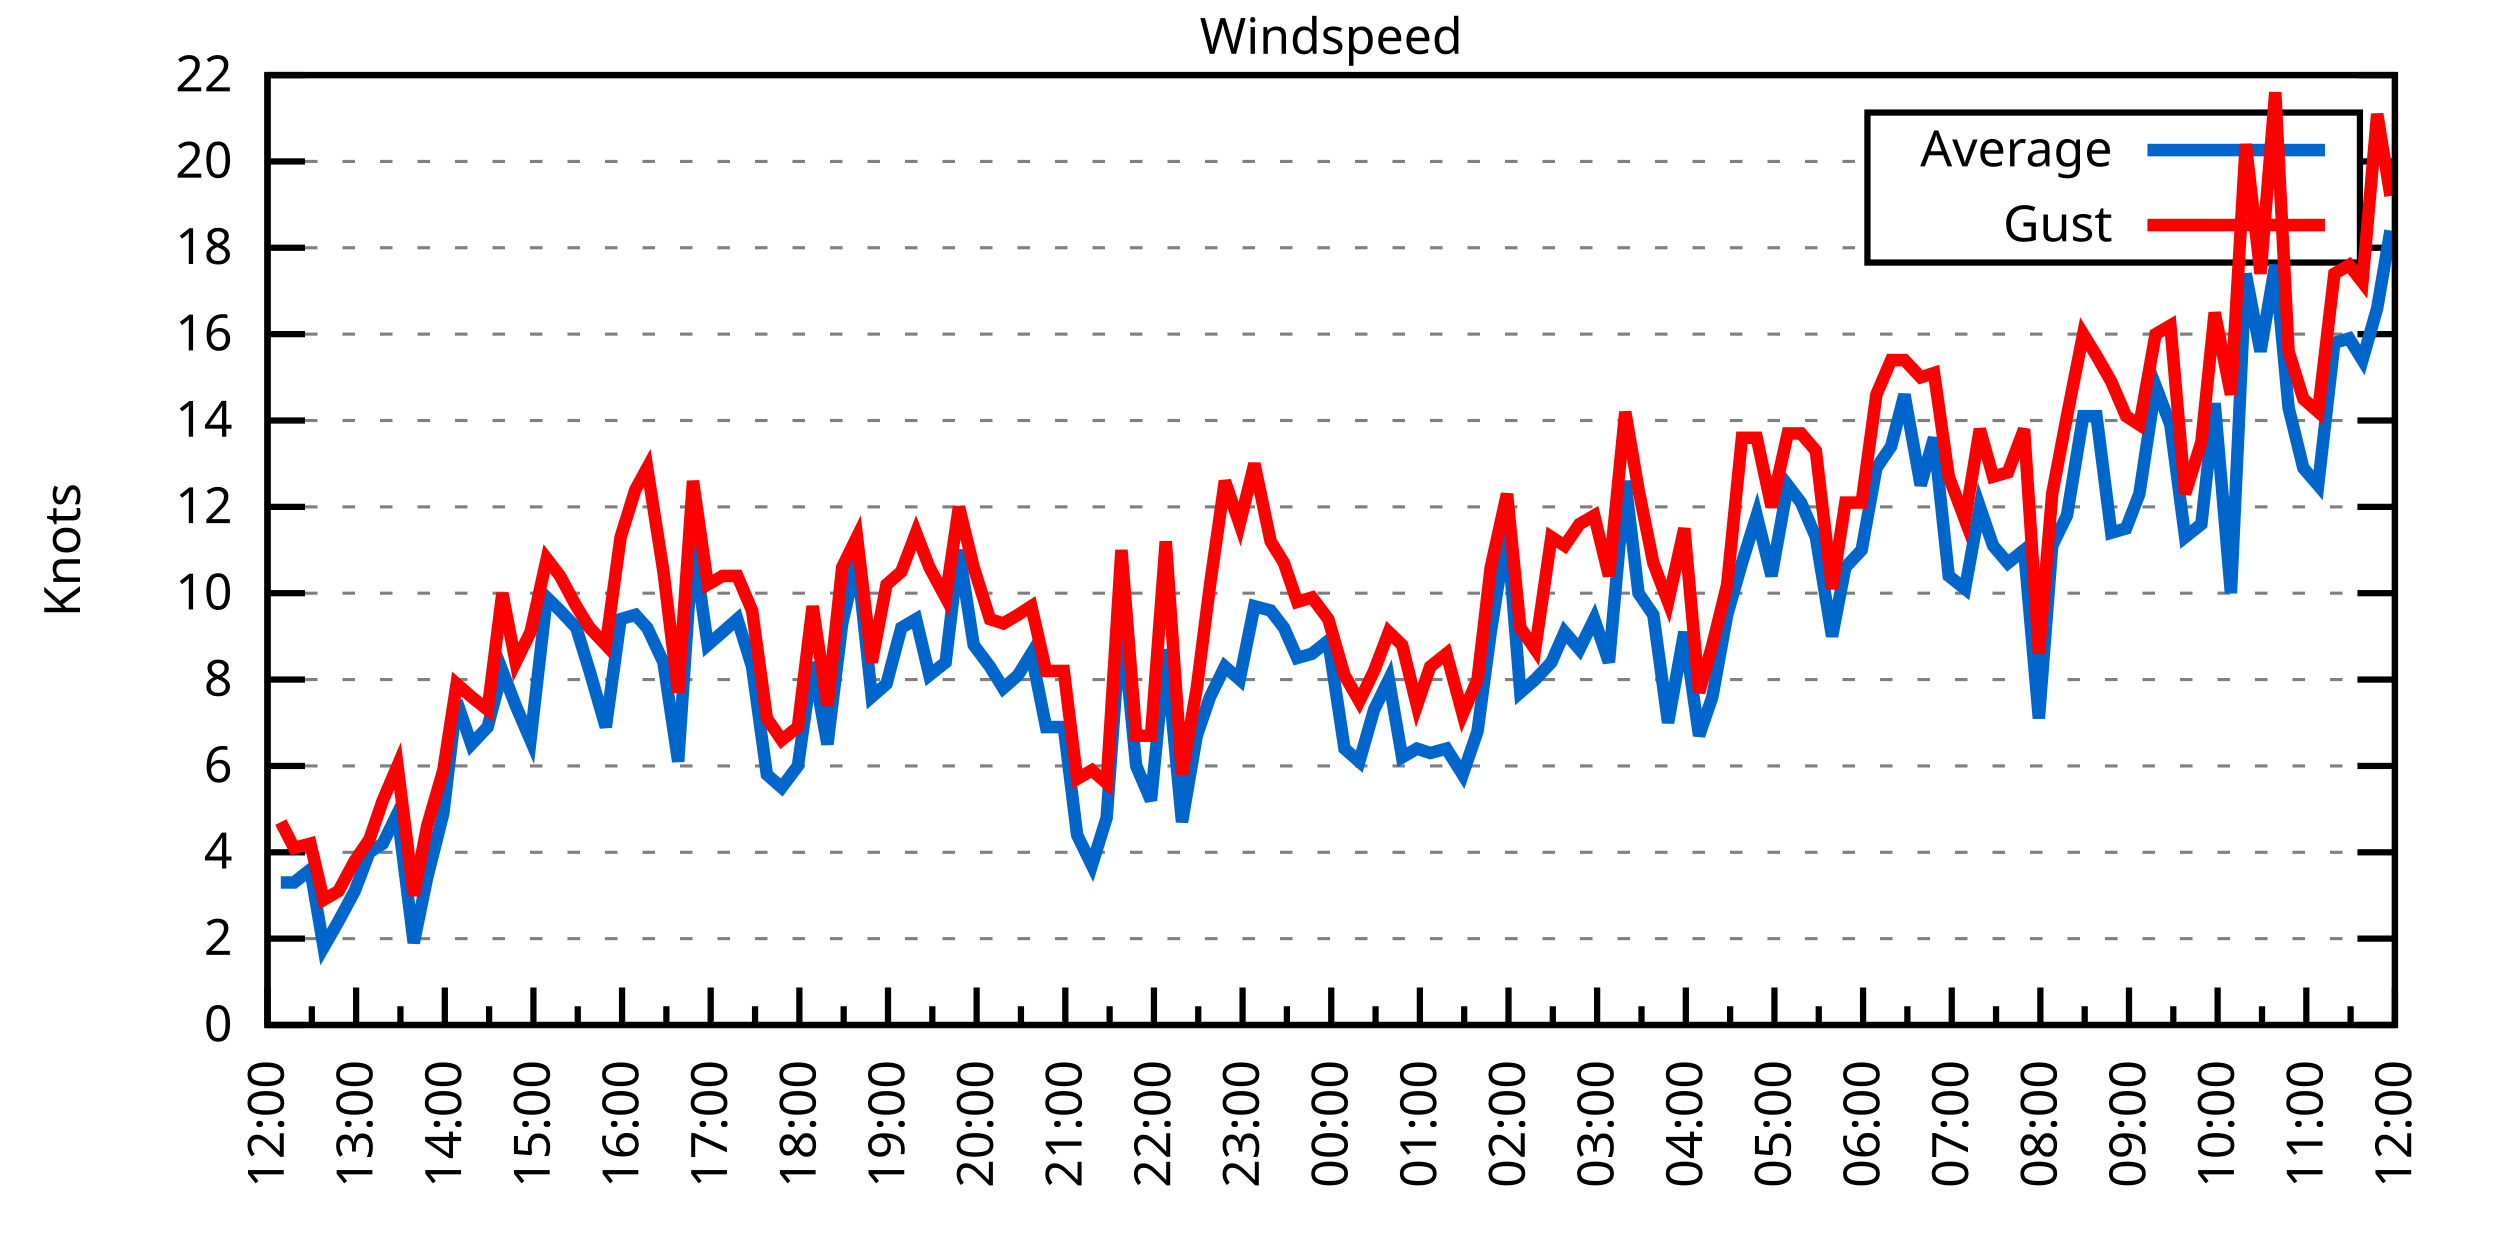
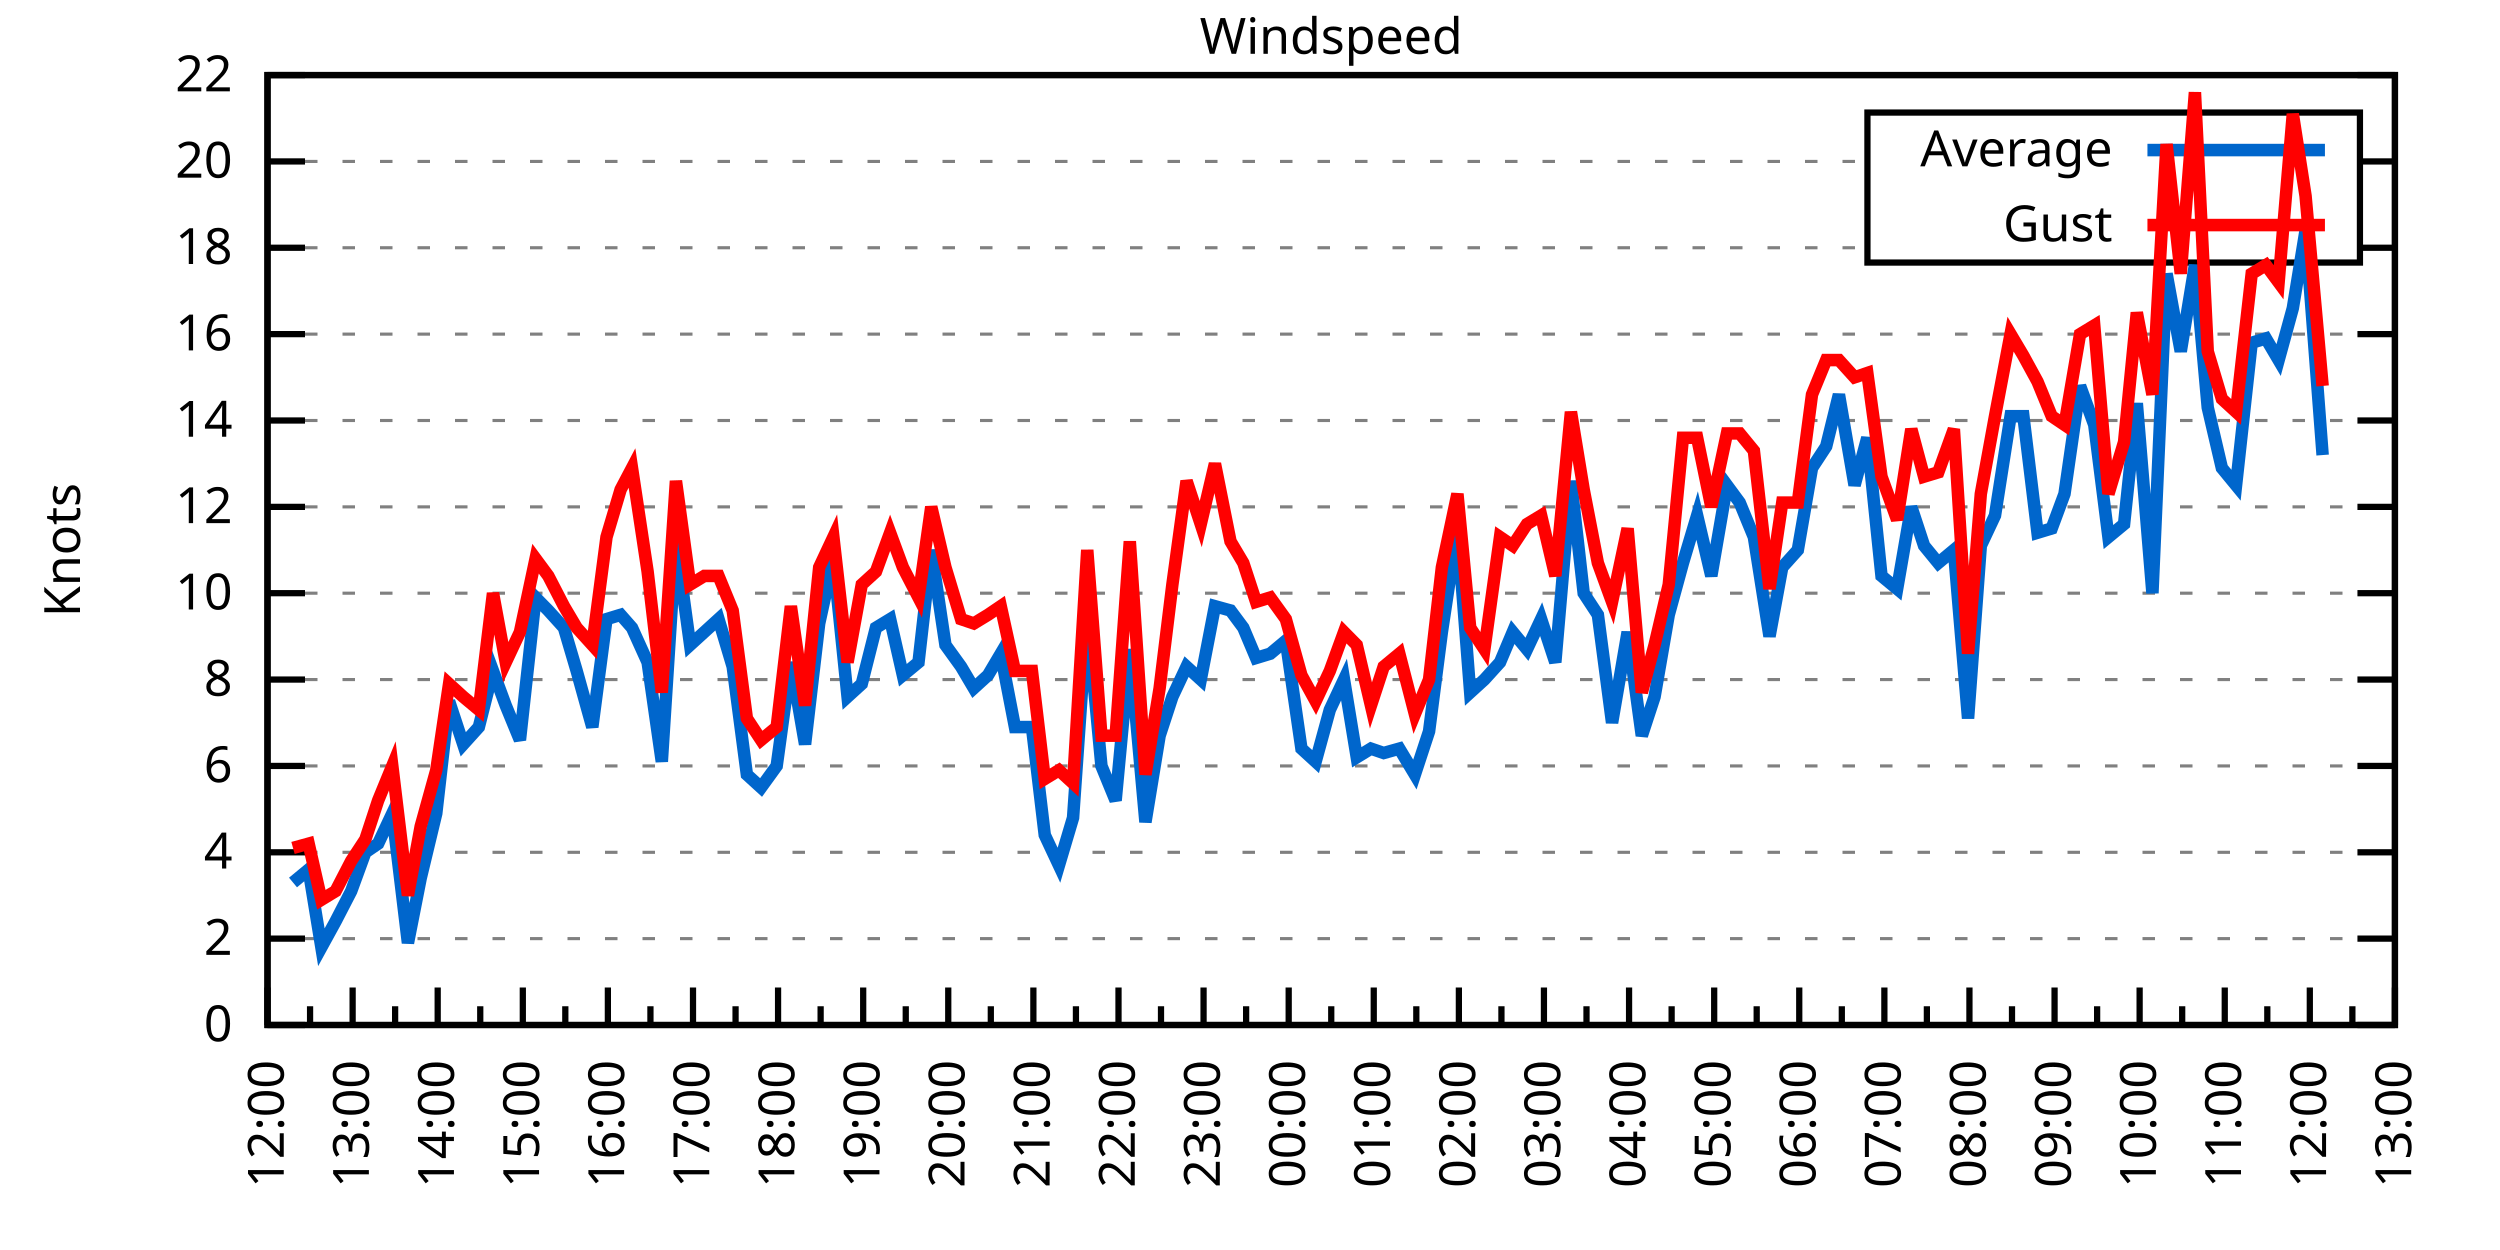
<svg xmlns="http://www.w3.org/2000/svg" xmlns:xlink="http://www.w3.org/1999/xlink" width="400" height="200" viewBox="0 0 400 200">
  <g id="gnuplot_canvas">
    <rect x="0" y="0" width="400" height="200" fill="none" />
    <defs>
      <circle id="gpDot" r="0.5" stroke-width="0.5" stroke="currentColor" />
      <path id="gpPt0" stroke-width="0.333" stroke="currentColor" d="M-1,0 h2 M0,-1 v2" />
      <path id="gpPt1" stroke-width="0.333" stroke="currentColor" d="M-1,-1 L1,1 M1,-1 L-1,1" />
      <path id="gpPt2" stroke-width="0.333" stroke="currentColor" d="M-1,0 L1,0 M0,-1 L0,1 M-1,-1 L1,1 M-1,1 L1,-1" />
      <rect id="gpPt3" stroke-width="0.333" stroke="currentColor" x="-1" y="-1" width="2" height="2" />
      <rect id="gpPt4" stroke-width="0.333" stroke="currentColor" fill="currentColor" x="-1" y="-1" width="2" height="2" />
      <circle id="gpPt5" stroke-width="0.333" stroke="currentColor" cx="0" cy="0" r="1" />
      <use xlink:href="#gpPt5" id="gpPt6" fill="currentColor" stroke="none" />
      <path id="gpPt7" stroke-width="0.333" stroke="currentColor" d="M0,-1.33 L-1.33,0.67 L1.33,0.67 z" />
      <use xlink:href="#gpPt7" id="gpPt8" fill="currentColor" stroke="none" />
      <use xlink:href="#gpPt7" id="gpPt9" stroke="currentColor" transform="rotate(180)" />
      <use xlink:href="#gpPt9" id="gpPt10" fill="currentColor" stroke="none" />
      <use xlink:href="#gpPt3" id="gpPt11" stroke="currentColor" transform="rotate(45)" />
      <use xlink:href="#gpPt11" id="gpPt12" fill="currentColor" stroke="none" />
      <path id="gpPt13" stroke-width="0.333" stroke="currentColor" d="M0,1.330 L1.265,0.411 L0.782,-1.067 L-0.782,-1.076 L-1.265,0.411 z" />
      <use xlink:href="#gpPt13" id="gpPt14" fill="currentColor" stroke="none" />
      <filter id="textbox" filterUnits="objectBoundingBox" x="0" y="0" height="1" width="1">
        <feFlood flood-color="white" flood-opacity="1" result="bgnd" />
        <feComposite in="SourceGraphic" in2="bgnd" operator="atop" />
      </filter>
      <filter id="greybox" filterUnits="objectBoundingBox" x="0" y="0" height="1" width="1">
        <feFlood flood-color="lightgrey" flood-opacity="1" result="grey" />
        <feComposite in="SourceGraphic" in2="grey" operator="atop" />
      </filter>
    </defs>
    <g fill="none" color="white" stroke="currentColor" stroke-width="1.00" stroke-linecap="butt" stroke-linejoin="miter">
</g>
    <g fill="none" color="black" stroke="currentColor" stroke-width="1.00" stroke-linecap="butt" stroke-linejoin="miter">
      <g stroke="none" shape-rendering="crispEdges">
        <polygon fill="rgb(255, 255, 255)" points="42.80,164.00 383.18,164.00 383.18,12.02 42.80,12.02 " />
      </g>
    </g>
    <g fill="none" color="black" stroke="currentColor" stroke-width="1.00" stroke-linecap="butt" stroke-linejoin="miter">
</g>
    <g fill="none" color="black" stroke="black" stroke-width="0.50" stroke-linecap="butt" stroke-linejoin="miter">
</g>
    <g fill="none" color="gray" stroke="currentColor" stroke-width="0.50" stroke-linecap="butt" stroke-linejoin="miter">
      <path stroke="gray" stroke-dasharray="2,4" class="gridline" d="M42.80,164.00 L383.19,164.00  " />
    </g>
    <g fill="none" color="gray" stroke="gray" stroke-width="1.00" stroke-linecap="butt" stroke-linejoin="miter">
</g>
    <g fill="none" color="black" stroke="currentColor" stroke-width="1.00" stroke-linecap="butt" stroke-linejoin="miter">
      <path stroke="black" d="M42.80,164.00 L48.80,164.00 M383.19,164.00 L377.19,164.00  " />
      <g transform="translate(37.20,166.60)" stroke="none" fill="black" font-family="Sans" font-size="8.00" text-anchor="end">
        <text>
          <tspan font-family="Sans"> 0</tspan>
        </text>
      </g>
    </g>
    <g fill="none" color="black" stroke="currentColor" stroke-width="1.00" stroke-linecap="butt" stroke-linejoin="miter">
</g>
    <g fill="none" color="black" stroke="black" stroke-width="0.50" stroke-linecap="butt" stroke-linejoin="miter">
</g>
    <g fill="none" color="gray" stroke="currentColor" stroke-width="0.50" stroke-linecap="butt" stroke-linejoin="miter">
      <path stroke="gray" stroke-dasharray="2,4" class="gridline" d="M42.80,150.18 L383.19,150.18  " />
    </g>
    <g fill="none" color="gray" stroke="gray" stroke-width="1.00" stroke-linecap="butt" stroke-linejoin="miter">
</g>
    <g fill="none" color="black" stroke="currentColor" stroke-width="1.00" stroke-linecap="butt" stroke-linejoin="miter">
      <path stroke="black" d="M42.80,150.18 L48.80,150.18 M383.19,150.18 L377.19,150.18  " />
      <g transform="translate(37.20,152.78)" stroke="none" fill="black" font-family="Sans" font-size="8.00" text-anchor="end">
        <text>
          <tspan font-family="Sans"> 2</tspan>
        </text>
      </g>
    </g>
    <g fill="none" color="black" stroke="currentColor" stroke-width="1.00" stroke-linecap="butt" stroke-linejoin="miter">
</g>
    <g fill="none" color="black" stroke="black" stroke-width="0.50" stroke-linecap="butt" stroke-linejoin="miter">
</g>
    <g fill="none" color="gray" stroke="currentColor" stroke-width="0.50" stroke-linecap="butt" stroke-linejoin="miter">
      <path stroke="gray" stroke-dasharray="2,4" class="gridline" d="M42.80,136.37 L383.19,136.37  " />
    </g>
    <g fill="none" color="gray" stroke="gray" stroke-width="1.00" stroke-linecap="butt" stroke-linejoin="miter">
</g>
    <g fill="none" color="black" stroke="currentColor" stroke-width="1.00" stroke-linecap="butt" stroke-linejoin="miter">
      <path stroke="black" d="M42.80,136.37 L48.80,136.37 M383.19,136.37 L377.19,136.37  " />
      <g transform="translate(37.20,138.97)" stroke="none" fill="black" font-family="Sans" font-size="8.00" text-anchor="end">
        <text>
          <tspan font-family="Sans"> 4</tspan>
        </text>
      </g>
    </g>
    <g fill="none" color="black" stroke="currentColor" stroke-width="1.00" stroke-linecap="butt" stroke-linejoin="miter">
</g>
    <g fill="none" color="black" stroke="black" stroke-width="0.50" stroke-linecap="butt" stroke-linejoin="miter">
</g>
    <g fill="none" color="gray" stroke="currentColor" stroke-width="0.50" stroke-linecap="butt" stroke-linejoin="miter">
      <path stroke="gray" stroke-dasharray="2,4" class="gridline" d="M42.80,122.55 L383.19,122.55  " />
    </g>
    <g fill="none" color="gray" stroke="gray" stroke-width="1.00" stroke-linecap="butt" stroke-linejoin="miter">
</g>
    <g fill="none" color="black" stroke="currentColor" stroke-width="1.00" stroke-linecap="butt" stroke-linejoin="miter">
      <path stroke="black" d="M42.80,122.55 L48.80,122.55 M383.19,122.55 L377.19,122.55  " />
      <g transform="translate(37.20,125.15)" stroke="none" fill="black" font-family="Sans" font-size="8.00" text-anchor="end">
        <text>
          <tspan font-family="Sans"> 6</tspan>
        </text>
      </g>
    </g>
    <g fill="none" color="black" stroke="currentColor" stroke-width="1.00" stroke-linecap="butt" stroke-linejoin="miter">
</g>
    <g fill="none" color="black" stroke="black" stroke-width="0.50" stroke-linecap="butt" stroke-linejoin="miter">
</g>
    <g fill="none" color="gray" stroke="currentColor" stroke-width="0.50" stroke-linecap="butt" stroke-linejoin="miter">
      <path stroke="gray" stroke-dasharray="2,4" class="gridline" d="M42.80,108.73 L383.19,108.73  " />
    </g>
    <g fill="none" color="gray" stroke="gray" stroke-width="1.00" stroke-linecap="butt" stroke-linejoin="miter">
</g>
    <g fill="none" color="black" stroke="currentColor" stroke-width="1.00" stroke-linecap="butt" stroke-linejoin="miter">
      <path stroke="black" d="M42.80,108.73 L48.80,108.73 M383.19,108.73 L377.19,108.73  " />
      <g transform="translate(37.20,111.33)" stroke="none" fill="black" font-family="Sans" font-size="8.00" text-anchor="end">
        <text>
          <tspan font-family="Sans"> 8</tspan>
        </text>
      </g>
    </g>
    <g fill="none" color="black" stroke="currentColor" stroke-width="1.00" stroke-linecap="butt" stroke-linejoin="miter">
</g>
    <g fill="none" color="black" stroke="black" stroke-width="0.50" stroke-linecap="butt" stroke-linejoin="miter">
</g>
    <g fill="none" color="gray" stroke="currentColor" stroke-width="0.50" stroke-linecap="butt" stroke-linejoin="miter">
      <path stroke="gray" stroke-dasharray="2,4" class="gridline" d="M42.80,94.91 L383.19,94.91  " />
    </g>
    <g fill="none" color="gray" stroke="gray" stroke-width="1.00" stroke-linecap="butt" stroke-linejoin="miter">
</g>
    <g fill="none" color="black" stroke="currentColor" stroke-width="1.00" stroke-linecap="butt" stroke-linejoin="miter">
      <path stroke="black" d="M42.80,94.91 L48.80,94.91 M383.19,94.91 L377.19,94.91  " />
      <g transform="translate(37.20,97.51)" stroke="none" fill="black" font-family="Sans" font-size="8.00" text-anchor="end">
        <text>
          <tspan font-family="Sans"> 10</tspan>
        </text>
      </g>
    </g>
    <g fill="none" color="black" stroke="currentColor" stroke-width="1.00" stroke-linecap="butt" stroke-linejoin="miter">
</g>
    <g fill="none" color="black" stroke="black" stroke-width="0.50" stroke-linecap="butt" stroke-linejoin="miter">
</g>
    <g fill="none" color="gray" stroke="currentColor" stroke-width="0.50" stroke-linecap="butt" stroke-linejoin="miter">
      <path stroke="gray" stroke-dasharray="2,4" class="gridline" d="M42.80,81.10 L383.19,81.10  " />
    </g>
    <g fill="none" color="gray" stroke="gray" stroke-width="1.00" stroke-linecap="butt" stroke-linejoin="miter">
</g>
    <g fill="none" color="black" stroke="currentColor" stroke-width="1.00" stroke-linecap="butt" stroke-linejoin="miter">
      <path stroke="black" d="M42.80,81.10 L48.80,81.10 M383.19,81.10 L377.19,81.10  " />
      <g transform="translate(37.20,83.70)" stroke="none" fill="black" font-family="Sans" font-size="8.00" text-anchor="end">
        <text>
          <tspan font-family="Sans"> 12</tspan>
        </text>
      </g>
    </g>
    <g fill="none" color="black" stroke="currentColor" stroke-width="1.00" stroke-linecap="butt" stroke-linejoin="miter">
</g>
    <g fill="none" color="black" stroke="black" stroke-width="0.50" stroke-linecap="butt" stroke-linejoin="miter">
</g>
    <g fill="none" color="gray" stroke="currentColor" stroke-width="0.50" stroke-linecap="butt" stroke-linejoin="miter">
      <path stroke="gray" stroke-dasharray="2,4" class="gridline" d="M42.80,67.28 L383.19,67.28  " />
    </g>
    <g fill="none" color="gray" stroke="gray" stroke-width="1.00" stroke-linecap="butt" stroke-linejoin="miter">
</g>
    <g fill="none" color="black" stroke="currentColor" stroke-width="1.00" stroke-linecap="butt" stroke-linejoin="miter">
      <path stroke="black" d="M42.80,67.28 L48.80,67.28 M383.19,67.28 L377.19,67.28  " />
      <g transform="translate(37.20,69.88)" stroke="none" fill="black" font-family="Sans" font-size="8.00" text-anchor="end">
        <text>
          <tspan font-family="Sans"> 14</tspan>
        </text>
      </g>
    </g>
    <g fill="none" color="black" stroke="currentColor" stroke-width="1.00" stroke-linecap="butt" stroke-linejoin="miter">
</g>
    <g fill="none" color="black" stroke="black" stroke-width="0.50" stroke-linecap="butt" stroke-linejoin="miter">
</g>
    <g fill="none" color="gray" stroke="currentColor" stroke-width="0.50" stroke-linecap="butt" stroke-linejoin="miter">
      <path stroke="gray" stroke-dasharray="2,4" class="gridline" d="M42.80,53.46 L383.19,53.46  " />
    </g>
    <g fill="none" color="gray" stroke="gray" stroke-width="1.00" stroke-linecap="butt" stroke-linejoin="miter">
</g>
    <g fill="none" color="black" stroke="currentColor" stroke-width="1.00" stroke-linecap="butt" stroke-linejoin="miter">
      <path stroke="black" d="M42.80,53.46 L48.80,53.46 M383.19,53.46 L377.19,53.46  " />
      <g transform="translate(37.20,56.06)" stroke="none" fill="black" font-family="Sans" font-size="8.00" text-anchor="end">
        <text>
          <tspan font-family="Sans"> 16</tspan>
        </text>
      </g>
    </g>
    <g fill="none" color="black" stroke="currentColor" stroke-width="1.00" stroke-linecap="butt" stroke-linejoin="miter">
</g>
    <g fill="none" color="black" stroke="black" stroke-width="0.50" stroke-linecap="butt" stroke-linejoin="miter">
</g>
    <g fill="none" color="gray" stroke="currentColor" stroke-width="0.50" stroke-linecap="butt" stroke-linejoin="miter">
      <path stroke="gray" stroke-dasharray="2,4" class="gridline" d="M42.80,39.64 L298.79,39.64 M377.59,39.64 L383.19,39.64  " />
    </g>
    <g fill="none" color="gray" stroke="gray" stroke-width="1.00" stroke-linecap="butt" stroke-linejoin="miter">
</g>
    <g fill="none" color="black" stroke="currentColor" stroke-width="1.00" stroke-linecap="butt" stroke-linejoin="miter">
      <path stroke="black" d="M42.80,39.64 L48.80,39.64 M383.19,39.64 L377.19,39.64  " />
      <g transform="translate(37.20,42.24)" stroke="none" fill="black" font-family="Sans" font-size="8.00" text-anchor="end">
        <text>
          <tspan font-family="Sans"> 18</tspan>
        </text>
      </g>
    </g>
    <g fill="none" color="black" stroke="currentColor" stroke-width="1.00" stroke-linecap="butt" stroke-linejoin="miter">
</g>
    <g fill="none" color="black" stroke="black" stroke-width="0.50" stroke-linecap="butt" stroke-linejoin="miter">
</g>
    <g fill="none" color="gray" stroke="currentColor" stroke-width="0.50" stroke-linecap="butt" stroke-linejoin="miter">
      <path stroke="gray" stroke-dasharray="2,4" class="gridline" d="M42.80,25.83 L298.79,25.83 M377.59,25.83 L383.19,25.83  " />
    </g>
    <g fill="none" color="gray" stroke="gray" stroke-width="1.00" stroke-linecap="butt" stroke-linejoin="miter">
</g>
    <g fill="none" color="black" stroke="currentColor" stroke-width="1.00" stroke-linecap="butt" stroke-linejoin="miter">
      <path stroke="black" d="M42.80,25.83 L48.80,25.83 M383.19,25.83 L377.19,25.83  " />
      <g transform="translate(37.20,28.43)" stroke="none" fill="black" font-family="Sans" font-size="8.00" text-anchor="end">
        <text>
          <tspan font-family="Sans"> 20</tspan>
        </text>
      </g>
    </g>
    <g fill="none" color="black" stroke="currentColor" stroke-width="1.00" stroke-linecap="butt" stroke-linejoin="miter">
</g>
    <g fill="none" color="black" stroke="black" stroke-width="0.50" stroke-linecap="butt" stroke-linejoin="miter">
</g>
    <g fill="none" color="gray" stroke="currentColor" stroke-width="0.50" stroke-linecap="butt" stroke-linejoin="miter">
      <path stroke="gray" stroke-dasharray="2,4" class="gridline" d="M42.80,12.01 L383.19,12.01  " />
    </g>
    <g fill="none" color="gray" stroke="gray" stroke-width="1.00" stroke-linecap="butt" stroke-linejoin="miter">
</g>
    <g fill="none" color="black" stroke="currentColor" stroke-width="1.00" stroke-linecap="butt" stroke-linejoin="miter">
      <path stroke="black" d="M42.80,12.01 L48.80,12.01 M383.19,12.01 L377.19,12.01  " />
      <g transform="translate(37.20,14.61)" stroke="none" fill="black" font-family="Sans" font-size="8.00" text-anchor="end">
        <text>
          <tspan font-family="Sans"> 22</tspan>
        </text>
      </g>
    </g>
    <g fill="none" color="black" stroke="currentColor" stroke-width="1.00" stroke-linecap="butt" stroke-linejoin="miter">
      <path stroke="black" d="M42.80,164.00 L42.80,158.00  " />
      <g transform="translate(45.40,169.60) rotate(270)" stroke="none" fill="black" font-family="Sans" font-size="8.00" text-anchor="end">
        <text>
          <tspan font-family="Sans">12:00</tspan>
        </text>
      </g>
    </g>
    <g fill="none" color="black" stroke="currentColor" stroke-width="1.00" stroke-linecap="butt" stroke-linejoin="miter">
-       <path stroke="black" d="M49.89,164.00 L49.89,161.00 M56.98,164.00 L56.98,158.00  " />
-       <g transform="translate(59.58,169.60) rotate(270)" stroke="none" fill="black" font-family="Sans" font-size="8.00" text-anchor="end">
+       <path stroke="black" d="M49.61,164.00 L49.61,161.00 M56.42,164.00 L56.42,158.00  " />
+       <g transform="translate(59.02,169.60) rotate(270)" stroke="none" fill="black" font-family="Sans" font-size="8.00" text-anchor="end">
        <text>
          <tspan font-family="Sans">13:00</tspan>
        </text>
      </g>
    </g>
    <g fill="none" color="black" stroke="currentColor" stroke-width="1.00" stroke-linecap="butt" stroke-linejoin="miter">
-       <path stroke="black" d="M64.07,164.00 L64.07,161.00 M71.17,164.00 L71.17,158.00  " />
-       <g transform="translate(73.77,169.60) rotate(270)" stroke="none" fill="black" font-family="Sans" font-size="8.00" text-anchor="end">
+       <path stroke="black" d="M63.22,164.00 L63.22,161.00 M70.03,164.00 L70.03,158.00  " />
+       <g transform="translate(72.63,169.60) rotate(270)" stroke="none" fill="black" font-family="Sans" font-size="8.00" text-anchor="end">
        <text>
          <tspan font-family="Sans">14:00</tspan>
        </text>
      </g>
    </g>
    <g fill="none" color="black" stroke="currentColor" stroke-width="1.00" stroke-linecap="butt" stroke-linejoin="miter">
-       <path stroke="black" d="M78.26,164.00 L78.26,161.00 M85.35,164.00 L85.35,158.00  " />
-       <g transform="translate(87.95,169.60) rotate(270)" stroke="none" fill="black" font-family="Sans" font-size="8.00" text-anchor="end">
+       <path stroke="black" d="M76.84,164.00 L76.84,161.00 M83.65,164.00 L83.65,158.00  " />
+       <g transform="translate(86.25,169.60) rotate(270)" stroke="none" fill="black" font-family="Sans" font-size="8.00" text-anchor="end">
        <text>
          <tspan font-family="Sans">15:00</tspan>
        </text>
      </g>
    </g>
    <g fill="none" color="black" stroke="currentColor" stroke-width="1.00" stroke-linecap="butt" stroke-linejoin="miter">
-       <path stroke="black" d="M92.44,164.00 L92.44,161.00 M99.53,164.00 L99.53,158.00  " />
-       <g transform="translate(102.13,169.60) rotate(270)" stroke="none" fill="black" font-family="Sans" font-size="8.00" text-anchor="end">
+       <path stroke="black" d="M90.45,164.00 L90.45,161.00 M97.26,164.00 L97.26,158.00  " />
+       <g transform="translate(99.86,169.60) rotate(270)" stroke="none" fill="black" font-family="Sans" font-size="8.00" text-anchor="end">
        <text>
          <tspan font-family="Sans">16:00</tspan>
        </text>
      </g>
    </g>
    <g fill="none" color="black" stroke="currentColor" stroke-width="1.00" stroke-linecap="butt" stroke-linejoin="miter">
-       <path stroke="black" d="M106.62,164.00 L106.62,161.00 M113.71,164.00 L113.71,158.00  " />
-       <g transform="translate(116.31,169.60) rotate(270)" stroke="none" fill="black" font-family="Sans" font-size="8.00" text-anchor="end">
+       <path stroke="black" d="M104.07,164.00 L104.07,161.00 M110.88,164.00 L110.88,158.00  " />
+       <g transform="translate(113.48,169.60) rotate(270)" stroke="none" fill="black" font-family="Sans" font-size="8.00" text-anchor="end">
        <text>
          <tspan font-family="Sans">17:00</tspan>
        </text>
      </g>
    </g>
    <g fill="none" color="black" stroke="currentColor" stroke-width="1.00" stroke-linecap="butt" stroke-linejoin="miter">
-       <path stroke="black" d="M120.81,164.00 L120.81,161.00 M127.90,164.00 L127.90,158.00  " />
-       <g transform="translate(130.50,169.60) rotate(270)" stroke="none" fill="black" font-family="Sans" font-size="8.00" text-anchor="end">
+       <path stroke="black" d="M117.69,164.00 L117.69,161.00 M124.49,164.00 L124.49,158.00  " />
+       <g transform="translate(127.09,169.60) rotate(270)" stroke="none" fill="black" font-family="Sans" font-size="8.00" text-anchor="end">
        <text>
          <tspan font-family="Sans">18:00</tspan>
        </text>
      </g>
    </g>
    <g fill="none" color="black" stroke="currentColor" stroke-width="1.00" stroke-linecap="butt" stroke-linejoin="miter">
-       <path stroke="black" d="M134.99,164.00 L134.99,161.00 M142.08,164.00 L142.08,158.00  " />
-       <g transform="translate(144.68,169.60) rotate(270)" stroke="none" fill="black" font-family="Sans" font-size="8.00" text-anchor="end">
+       <path stroke="black" d="M131.30,164.00 L131.30,161.00 M138.11,164.00 L138.11,158.00  " />
+       <g transform="translate(140.71,169.60) rotate(270)" stroke="none" fill="black" font-family="Sans" font-size="8.00" text-anchor="end">
        <text>
          <tspan font-family="Sans">19:00</tspan>
        </text>
      </g>
    </g>
    <g fill="none" color="black" stroke="currentColor" stroke-width="1.00" stroke-linecap="butt" stroke-linejoin="miter">
-       <path stroke="black" d="M149.17,164.00 L149.17,161.00 M156.26,164.00 L156.26,158.00  " />
-       <g transform="translate(158.86,169.60) rotate(270)" stroke="none" fill="black" font-family="Sans" font-size="8.00" text-anchor="end">
+       <path stroke="black" d="M144.92,164.00 L144.92,161.00 M151.72,164.00 L151.72,158.00  " />
+       <g transform="translate(154.32,169.60) rotate(270)" stroke="none" fill="black" font-family="Sans" font-size="8.00" text-anchor="end">
        <text>
          <tspan font-family="Sans">20:00</tspan>
        </text>
      </g>
    </g>
    <g fill="none" color="black" stroke="currentColor" stroke-width="1.00" stroke-linecap="butt" stroke-linejoin="miter">
-       <path stroke="black" d="M163.35,164.00 L163.35,161.00 M170.45,164.00 L170.45,158.00  " />
-       <g transform="translate(173.05,169.60) rotate(270)" stroke="none" fill="black" font-family="Sans" font-size="8.00" text-anchor="end">
+       <path stroke="black" d="M158.53,164.00 L158.53,161.00 M165.34,164.00 L165.34,158.00  " />
+       <g transform="translate(167.94,169.60) rotate(270)" stroke="none" fill="black" font-family="Sans" font-size="8.00" text-anchor="end">
        <text>
          <tspan font-family="Sans">21:00</tspan>
        </text>
      </g>
    </g>
    <g fill="none" color="black" stroke="currentColor" stroke-width="1.00" stroke-linecap="butt" stroke-linejoin="miter">
-       <path stroke="black" d="M177.54,164.00 L177.54,161.00 M184.63,164.00 L184.63,158.00  " />
-       <g transform="translate(187.23,169.60) rotate(270)" stroke="none" fill="black" font-family="Sans" font-size="8.00" text-anchor="end">
+       <path stroke="black" d="M172.15,164.00 L172.15,161.00 M178.96,164.00 L178.96,158.00  " />
+       <g transform="translate(181.56,169.60) rotate(270)" stroke="none" fill="black" font-family="Sans" font-size="8.00" text-anchor="end">
        <text>
          <tspan font-family="Sans">22:00</tspan>
        </text>
      </g>
    </g>
    <g fill="none" color="black" stroke="currentColor" stroke-width="1.00" stroke-linecap="butt" stroke-linejoin="miter">
-       <path stroke="black" d="M191.72,164.00 L191.72,161.00 M198.81,164.00 L198.81,158.00  " />
-       <g transform="translate(201.41,169.60) rotate(270)" stroke="none" fill="black" font-family="Sans" font-size="8.00" text-anchor="end">
+       <path stroke="black" d="M185.76,164.00 L185.76,161.00 M192.57,164.00 L192.57,158.00  " />
+       <g transform="translate(195.17,169.60) rotate(270)" stroke="none" fill="black" font-family="Sans" font-size="8.00" text-anchor="end">
        <text>
          <tspan font-family="Sans">23:00</tspan>
        </text>
      </g>
    </g>
    <g fill="none" color="black" stroke="currentColor" stroke-width="1.00" stroke-linecap="butt" stroke-linejoin="miter">
-       <path stroke="black" d="M205.90,164.00 L205.90,161.00 M213.00,164.00 L213.00,158.00  " />
-       <g transform="translate(215.60,169.60) rotate(270)" stroke="none" fill="black" font-family="Sans" font-size="8.00" text-anchor="end">
+       <path stroke="black" d="M199.38,164.00 L199.38,161.00 M206.19,164.00 L206.19,158.00  " />
+       <g transform="translate(208.79,169.60) rotate(270)" stroke="none" fill="black" font-family="Sans" font-size="8.00" text-anchor="end">
        <text>
          <tspan font-family="Sans">00:00</tspan>
        </text>
      </g>
    </g>
    <g fill="none" color="black" stroke="currentColor" stroke-width="1.00" stroke-linecap="butt" stroke-linejoin="miter">
-       <path stroke="black" d="M220.09,164.00 L220.09,161.00 M227.18,164.00 L227.18,158.00  " />
-       <g transform="translate(229.78,169.60) rotate(270)" stroke="none" fill="black" font-family="Sans" font-size="8.00" text-anchor="end">
+       <path stroke="black" d="M213.00,164.00 L213.00,161.00 M219.80,164.00 L219.80,158.00  " />
+       <g transform="translate(222.40,169.60) rotate(270)" stroke="none" fill="black" font-family="Sans" font-size="8.00" text-anchor="end">
        <text>
          <tspan font-family="Sans">01:00</tspan>
        </text>
      </g>
    </g>
    <g fill="none" color="black" stroke="currentColor" stroke-width="1.00" stroke-linecap="butt" stroke-linejoin="miter">
-       <path stroke="black" d="M234.27,164.00 L234.27,161.00 M241.36,164.00 L241.36,158.00  " />
-       <g transform="translate(243.96,169.60) rotate(270)" stroke="none" fill="black" font-family="Sans" font-size="8.00" text-anchor="end">
+       <path stroke="black" d="M226.61,164.00 L226.61,161.00 M233.42,164.00 L233.42,158.00  " />
+       <g transform="translate(236.02,169.60) rotate(270)" stroke="none" fill="black" font-family="Sans" font-size="8.00" text-anchor="end">
        <text>
          <tspan font-family="Sans">02:00</tspan>
        </text>
      </g>
    </g>
    <g fill="none" color="black" stroke="currentColor" stroke-width="1.00" stroke-linecap="butt" stroke-linejoin="miter">
-       <path stroke="black" d="M248.45,164.00 L248.45,161.00 M255.54,164.00 L255.54,158.00  " />
-       <g transform="translate(258.14,169.60) rotate(270)" stroke="none" fill="black" font-family="Sans" font-size="8.00" text-anchor="end">
+       <path stroke="black" d="M240.23,164.00 L240.23,161.00 M247.03,164.00 L247.03,158.00  " />
+       <g transform="translate(249.63,169.60) rotate(270)" stroke="none" fill="black" font-family="Sans" font-size="8.00" text-anchor="end">
        <text>
          <tspan font-family="Sans">03:00</tspan>
        </text>
      </g>
    </g>
    <g fill="none" color="black" stroke="currentColor" stroke-width="1.00" stroke-linecap="butt" stroke-linejoin="miter">
-       <path stroke="black" d="M262.64,164.00 L262.64,161.00 M269.73,164.00 L269.73,158.00  " />
-       <g transform="translate(272.33,169.60) rotate(270)" stroke="none" fill="black" font-family="Sans" font-size="8.00" text-anchor="end">
+       <path stroke="black" d="M253.84,164.00 L253.84,161.00 M260.65,164.00 L260.65,158.00  " />
+       <g transform="translate(263.25,169.60) rotate(270)" stroke="none" fill="black" font-family="Sans" font-size="8.00" text-anchor="end">
        <text>
          <tspan font-family="Sans">04:00</tspan>
        </text>
      </g>
    </g>
    <g fill="none" color="black" stroke="currentColor" stroke-width="1.00" stroke-linecap="butt" stroke-linejoin="miter">
-       <path stroke="black" d="M276.82,164.00 L276.82,161.00 M283.91,164.00 L283.91,158.00  " />
-       <g transform="translate(286.51,169.60) rotate(270)" stroke="none" fill="black" font-family="Sans" font-size="8.00" text-anchor="end">
+       <path stroke="black" d="M267.46,164.00 L267.46,161.00 M274.27,164.00 L274.27,158.00  " />
+       <g transform="translate(276.87,169.60) rotate(270)" stroke="none" fill="black" font-family="Sans" font-size="8.00" text-anchor="end">
        <text>
          <tspan font-family="Sans">05:00</tspan>
        </text>
      </g>
    </g>
    <g fill="none" color="black" stroke="currentColor" stroke-width="1.00" stroke-linecap="butt" stroke-linejoin="miter">
-       <path stroke="black" d="M291.00,164.00 L291.00,161.00 M298.09,164.00 L298.09,158.00  " />
-       <g transform="translate(300.69,169.60) rotate(270)" stroke="none" fill="black" font-family="Sans" font-size="8.00" text-anchor="end">
+       <path stroke="black" d="M281.07,164.00 L281.07,161.00 M287.88,164.00 L287.88,158.00  " />
+       <g transform="translate(290.48,169.60) rotate(270)" stroke="none" fill="black" font-family="Sans" font-size="8.00" text-anchor="end">
        <text>
          <tspan font-family="Sans">06:00</tspan>
        </text>
      </g>
    </g>
    <g fill="none" color="black" stroke="currentColor" stroke-width="1.00" stroke-linecap="butt" stroke-linejoin="miter">
-       <path stroke="black" d="M305.18,164.00 L305.18,161.00 M312.28,164.00 L312.28,158.00  " />
-       <g transform="translate(314.88,169.60) rotate(270)" stroke="none" fill="black" font-family="Sans" font-size="8.00" text-anchor="end">
+       <path stroke="black" d="M294.69,164.00 L294.69,161.00 M301.50,164.00 L301.50,158.00  " />
+       <g transform="translate(304.10,169.60) rotate(270)" stroke="none" fill="black" font-family="Sans" font-size="8.00" text-anchor="end">
        <text>
          <tspan font-family="Sans">07:00</tspan>
        </text>
      </g>
    </g>
    <g fill="none" color="black" stroke="currentColor" stroke-width="1.00" stroke-linecap="butt" stroke-linejoin="miter">
-       <path stroke="black" d="M319.37,164.00 L319.37,161.00 M326.46,164.00 L326.46,158.00  " />
-       <g transform="translate(329.06,169.60) rotate(270)" stroke="none" fill="black" font-family="Sans" font-size="8.00" text-anchor="end">
+       <path stroke="black" d="M308.30,164.00 L308.30,161.00 M315.11,164.00 L315.11,158.00  " />
+       <g transform="translate(317.71,169.60) rotate(270)" stroke="none" fill="black" font-family="Sans" font-size="8.00" text-anchor="end">
        <text>
          <tspan font-family="Sans">08:00</tspan>
        </text>
      </g>
    </g>
    <g fill="none" color="black" stroke="currentColor" stroke-width="1.00" stroke-linecap="butt" stroke-linejoin="miter">
-       <path stroke="black" d="M333.55,164.00 L333.55,161.00 M340.64,164.00 L340.64,158.00  " />
-       <g transform="translate(343.24,169.60) rotate(270)" stroke="none" fill="black" font-family="Sans" font-size="8.00" text-anchor="end">
+       <path stroke="black" d="M321.92,164.00 L321.92,161.00 M328.73,164.00 L328.73,158.00  " />
+       <g transform="translate(331.33,169.60) rotate(270)" stroke="none" fill="black" font-family="Sans" font-size="8.00" text-anchor="end">
        <text>
          <tspan font-family="Sans">09:00</tspan>
        </text>
      </g>
    </g>
    <g fill="none" color="black" stroke="currentColor" stroke-width="1.00" stroke-linecap="butt" stroke-linejoin="miter">
-       <path stroke="black" d="M347.73,164.00 L347.73,161.00 M354.82,164.00 L354.82,158.00  " />
-       <g transform="translate(357.42,169.60) rotate(270)" stroke="none" fill="black" font-family="Sans" font-size="8.00" text-anchor="end">
+       <path stroke="black" d="M335.54,164.00 L335.54,161.00 M342.34,164.00 L342.34,158.00  " />
+       <g transform="translate(344.94,169.60) rotate(270)" stroke="none" fill="black" font-family="Sans" font-size="8.00" text-anchor="end">
        <text>
          <tspan font-family="Sans">10:00</tspan>
        </text>
      </g>
    </g>
    <g fill="none" color="black" stroke="currentColor" stroke-width="1.00" stroke-linecap="butt" stroke-linejoin="miter">
-       <path stroke="black" d="M361.92,164.00 L361.92,161.00 M369.01,164.00 L369.01,158.00  " />
-       <g transform="translate(371.61,169.60) rotate(270)" stroke="none" fill="black" font-family="Sans" font-size="8.00" text-anchor="end">
+       <path stroke="black" d="M349.15,164.00 L349.15,161.00 M355.96,164.00 L355.96,158.00  " />
+       <g transform="translate(358.56,169.60) rotate(270)" stroke="none" fill="black" font-family="Sans" font-size="8.00" text-anchor="end">
        <text>
          <tspan font-family="Sans">11:00</tspan>
        </text>
      </g>
    </g>
    <g fill="none" color="black" stroke="currentColor" stroke-width="1.00" stroke-linecap="butt" stroke-linejoin="miter">
-       <path stroke="black" d="M376.10,164.00 L376.10,161.00 M383.19,164.00 L383.19,158.00  " />
+       <path stroke="black" d="M362.77,164.00 L362.77,161.00 M369.57,164.00 L369.57,158.00  " />
+       <g transform="translate(372.17,169.60) rotate(270)" stroke="none" fill="black" font-family="Sans" font-size="8.00" text-anchor="end">
+         <text>
+           <tspan font-family="Sans">12:00</tspan>
+         </text>
+       </g>
+     </g>
+     <g fill="none" color="black" stroke="currentColor" stroke-width="1.00" stroke-linecap="butt" stroke-linejoin="miter">
+       <path stroke="black" d="M376.38,164.00 L376.38,161.00 M383.19,164.00 L383.19,158.00  " />
      <g transform="translate(385.79,169.60) rotate(270)" stroke="none" fill="black" font-family="Sans" font-size="8.00" text-anchor="end">
        <text>
-           <tspan font-family="Sans">12:00</tspan>
+           <tspan font-family="Sans">13:00</tspan>
        </text>
      </g>
    </g>
    <g fill="none" color="black" stroke="currentColor" stroke-width="1.00" stroke-linecap="butt" stroke-linejoin="miter">
</g>
    <g fill="none" color="black" stroke="currentColor" stroke-width="1.00" stroke-linecap="butt" stroke-linejoin="miter">
      <path stroke="black" d="M42.80,12.01 L42.80,164.00 L383.19,164.00 L383.19,12.01 L42.80,12.01 Z  " />
    </g>
    <g fill="none" color="black" stroke="currentColor" stroke-width="1.00" stroke-linecap="butt" stroke-linejoin="miter">
      <g transform="translate(12.80,88.01) rotate(270)" stroke="none" fill="black" font-family="Sans" font-size="8.00" text-anchor="middle">
        <text>
          <tspan font-family="Sans">Knots</tspan>
        </text>
      </g>
    </g>
    <g fill="none" color="black" stroke="currentColor" stroke-width="1.00" stroke-linecap="butt" stroke-linejoin="miter">
</g>
    <g fill="none" color="black" stroke="currentColor" stroke-width="1.00" stroke-linecap="butt" stroke-linejoin="miter">
      <path stroke="black" d="M298.79,42.01 L298.79,18.01 L377.59,18.01 L377.59,42.01 L298.79,42.01 Z  " />
    </g>
    <g id="Windspeed_plot_1">
      <g fill="none" color="white" stroke="black" stroke-width="2.00" stroke-linecap="butt" stroke-linejoin="miter">
</g>
      <g fill="none" color="black" stroke="currentColor" stroke-width="2.00" stroke-linecap="butt" stroke-linejoin="miter">
        <g transform="translate(337.99,26.61)" stroke="none" fill="black" font-family="Sans" font-size="8.00" text-anchor="end">
          <text>
            <tspan font-family="Sans">Average</tspan>
          </text>
        </g>
      </g>
      <g fill="none" color="black" stroke="currentColor" stroke-width="2.00" stroke-linecap="butt" stroke-linejoin="miter">
-         <path stroke="rgb(  0, 102, 204)" d="M343.59,24.01 L371.99,24.01 M44.93,141.20 L47.05,141.20 L49.66,139.13 L51.78,151.56 L54.15,147.42 L56.75,142.58   L59.11,136.37 L61.24,134.98 L63.60,130.15 L66.20,150.87 L68.33,140.51 L70.93,130.15 L73.06,112.19 L75.42,119.09   L78.02,116.33 L80.38,107.35 L82.51,112.88 L84.88,118.40 L87.48,95.60 L89.60,97.68 L92.20,100.44 L94.33,107.35   L96.93,116.33 L99.30,99.06 L101.66,98.37 L103.55,100.44 L106.15,105.97 L108.51,121.86 L110.88,86.62 L113.24,103.20   L115.61,101.13 L117.97,99.06 L120.33,106.66 L122.70,123.93 L125.06,126.00 L127.66,122.55 L130.02,105.97 L132.39,119.09   L134.75,99.75 L137.12,89.39 L139.48,111.49 L141.84,109.42 L144.21,100.44 L146.57,99.06 L148.70,108.04 L151.30,105.97   L153.43,88.00 L155.79,103.20 L158.39,106.66 L160.52,110.11 L162.88,108.04 L165.01,104.59 L167.37,116.33 L170.21,116.33   L172.34,133.60 L174.70,138.44 L177.06,130.84 L179.43,98.37 L181.79,122.55 L184.16,128.08 L186.52,103.89 L189.12,131.53   L191.48,117.71 L193.61,111.49 L195.98,106.66 L198.34,108.73 L200.70,96.99 L203.30,97.68 L205.43,100.44 L207.56,105.28   L209.92,104.59 L212.52,102.51 L215.12,119.78 L217.49,121.86 L219.85,113.57 L222.21,108.73 L224.34,121.17 L226.71,119.78   L228.83,120.48 L231.43,119.78 L234.03,123.93 L236.40,117.02 L238.52,101.13 L241.12,84.55 L243.25,110.80 L245.62,108.73   L248.22,105.97 L250.34,101.13 L252.71,103.89 L255.07,99.06 L257.43,105.97 L260.04,76.95 L262.16,94.91 L264.53,98.37   L266.89,115.64 L269.49,101.13 L271.85,117.71 L273.98,111.49 L276.35,98.37 L278.71,90.08 L281.07,82.48 L283.44,92.15   L286.04,77.64 L288.16,80.41 L290.53,85.93 L293.13,101.82 L295.26,90.77 L297.86,88.00 L300.22,74.88 L302.58,71.42   L304.71,63.13 L307.31,77.64 L309.44,70.04 L311.80,92.15 L314.40,94.22 L316.77,81.10 L318.89,87.31 L321.26,90.08   L323.86,88.00 L326.22,114.95 L328.35,87.31 L330.71,82.48 L333.31,66.59 L335.44,66.59 L337.80,85.24 L340.17,84.55   L342.30,79.02 L344.90,61.75 L347.26,67.97 L349.62,85.93 L352.22,83.86 L354.35,64.52 L356.95,94.91 L359.32,43.79   L361.68,56.23 L364.04,42.41 L366.17,65.21 L368.53,74.88 L370.90,77.64 L373.50,54.84 L375.86,54.15 L377.99,57.61   L380.35,49.32 L382.48,36.88  " />
+         <path stroke="rgb(  0, 102, 204)" d="M343.59,24.01 L371.99,24.01 M46.88,141.20 L49.38,139.13 L51.42,151.56 L53.69,147.42 L56.19,142.58 L58.46,136.37   L60.50,134.98 L62.77,130.15 L65.27,150.87 L67.31,140.51 L69.80,130.15 L71.85,112.19 L74.12,119.09 L76.61,116.33   L78.88,107.35 L80.92,112.88 L83.19,118.40 L85.69,95.60 L87.73,97.68 L90.23,100.44 L92.27,107.35 L94.77,116.33   L97.04,99.06 L99.30,98.37 L101.12,100.44 L103.62,105.97 L105.89,121.86 L108.15,86.62 L110.42,103.20 L112.69,101.13   L114.96,99.06 L117.23,106.66 L119.50,123.93 L121.77,126.00 L124.27,122.55 L126.54,105.97 L128.81,119.09 L131.07,99.75   L133.34,89.39 L135.61,111.49 L137.88,109.42 L140.15,100.44 L142.42,99.06 L144.46,108.04 L146.96,105.97 L149.00,88.00   L151.27,103.20 L153.77,106.66 L155.81,110.11 L158.08,108.04 L160.12,104.59 L162.39,116.33 L165.11,116.33 L167.16,133.60   L169.43,138.44 L171.69,130.84 L173.96,98.37 L176.23,122.55 L178.50,128.08 L180.77,103.89 L183.27,131.53 L185.54,117.71   L187.58,111.49 L189.85,106.66 L192.12,108.73 L194.39,96.99 L196.88,97.68 L198.93,100.44 L200.97,105.28 L203.24,104.59   L205.73,102.51 L208.23,119.78 L210.50,121.86 L212.77,113.57 L215.04,108.73 L217.08,121.17 L219.35,119.78 L221.39,120.48   L223.89,119.78 L226.38,123.93 L228.65,117.02 L230.70,101.13 L233.19,84.55 L235.23,110.80 L237.50,108.73 L240.00,105.97   L242.04,101.13 L244.31,103.89 L246.58,99.06 L248.85,105.97 L251.35,76.95 L253.39,94.91 L255.66,98.37 L257.93,115.64   L260.42,101.13 L262.69,117.71 L264.73,111.49 L267.00,98.37 L269.27,90.08 L271.54,82.48 L273.81,92.15 L276.31,77.64   L278.35,80.41 L280.62,85.93 L283.12,101.82 L285.16,90.77 L287.65,88.00 L289.92,74.88 L292.19,71.42 L294.23,63.13   L296.73,77.64 L298.77,70.04 L301.04,92.15 L303.54,94.22 L305.81,81.10 L307.85,87.31 L310.12,90.08 L312.62,88.00   L314.89,114.95 L316.93,87.31 L319.20,82.48 L321.69,66.59 L323.74,66.59 L326.00,85.24 L328.27,84.55 L330.32,79.02   L332.81,61.75 L335.08,67.97 L337.35,85.93 L339.85,83.86 L341.89,64.52 L344.39,94.91 L346.65,43.79 L348.92,56.23   L351.19,42.41 L353.24,65.21 L355.50,74.88 L357.77,77.64 L360.27,54.84 L362.54,54.15 L364.58,57.61 L366.85,49.32   L368.89,36.88 L371.62,72.81  " />
      </g>
    </g>
    <g id="Windspeed_plot_2">
      <g fill="none" color="black" stroke="currentColor" stroke-width="2.00" stroke-linecap="butt" stroke-linejoin="miter">
        <g transform="translate(337.99,38.61)" stroke="none" fill="black" font-family="Sans" font-size="8.00" text-anchor="end">
          <text>
            <tspan font-family="Sans">Gust</tspan>
          </text>
        </g>
      </g>
      <g fill="none" color="black" stroke="currentColor" stroke-width="2.00" stroke-linecap="butt" stroke-linejoin="miter">
-         <path stroke="rgb(255,   0,   0)" d="M343.59,36.01 L371.99,36.01 M44.93,131.53 L47.05,135.67 L49.66,134.98 L51.78,143.96 L54.15,142.58 L56.75,137.75   L59.11,134.29 L61.24,128.08 L63.60,122.55 L66.20,143.27 L68.33,132.22 L70.93,123.24 L73.06,109.42 L75.42,111.49   L78.02,113.57 L80.38,94.91 L82.51,105.97 L84.88,101.13 L87.48,89.39 L89.60,92.15 L92.20,96.99 L94.33,100.44   L96.93,103.20 L99.30,85.93 L101.66,78.33 L103.55,74.88 L106.15,91.46 L108.51,110.80 L110.88,76.95 L113.24,93.53   L115.61,92.15 L117.97,92.15 L120.33,97.68 L122.70,114.95 L125.06,118.40 L127.66,116.33 L130.02,96.99 L132.39,112.88   L134.75,90.77 L137.12,85.93 L139.48,105.97 L141.84,93.53 L144.21,91.46 L146.57,85.24 L148.70,90.77 L151.30,95.60   L153.43,81.10 L155.79,90.77 L158.39,99.06 L160.52,99.75 L162.88,98.37 L165.01,96.99 L167.37,107.35 L170.21,107.35   L172.34,124.62 L174.70,123.24 L177.06,125.31 L179.43,88.00 L181.79,117.71 L184.16,117.71 L186.52,86.62 L189.12,123.93   L191.48,110.11 L193.61,93.53 L195.98,76.95 L198.34,83.86 L200.70,74.19 L203.30,86.62 L205.43,90.08 L207.56,96.30   L209.92,95.60 L212.52,99.06 L215.12,108.04 L217.49,112.19 L219.85,107.35 L222.21,101.13 L224.34,103.20 L226.71,112.88   L228.83,106.66 L231.43,104.59 L234.03,114.26 L236.40,108.73 L238.52,90.77 L241.12,79.02 L243.25,100.44 L245.62,103.89   L248.22,85.93 L250.34,87.31 L252.71,83.86 L255.07,82.48 L257.43,92.15 L260.04,65.90 L262.16,78.33 L264.53,90.08   L266.89,96.30 L269.49,84.55 L271.85,110.80 L273.98,103.20 L276.35,93.53 L278.71,70.04 L281.07,70.04 L283.44,81.10   L286.04,69.35 L288.16,69.35 L290.53,72.12 L293.13,94.22 L295.26,80.41 L297.86,80.41 L300.22,63.13 L302.58,57.61   L304.71,57.61 L307.31,60.37 L309.44,59.68 L311.80,76.26 L314.40,83.17 L316.77,68.66 L318.89,76.26 L321.26,75.57   L323.86,68.66 L326.22,104.59 L328.35,79.02 L330.71,66.59 L333.31,53.46 L335.44,56.92 L337.80,61.06 L340.17,66.59   L342.30,67.97 L344.90,53.46 L347.26,52.08 L349.62,79.02 L352.22,70.73 L354.35,50.01 L356.95,63.13 L359.32,23.06   L361.68,43.79 L364.04,14.77 L366.17,56.23 L368.53,63.82 L370.90,65.90 L373.50,43.79 L375.86,42.41 L377.99,45.17   L380.35,18.23 L382.48,31.35  " />
+         <path stroke="rgb(255,   0,   0)" d="M343.59,36.01 L371.99,36.01 M46.88,135.67 L49.38,134.98 L51.42,143.96 L53.69,142.58 L56.19,137.75 L58.46,134.29   L60.50,128.08 L62.77,122.55 L65.27,143.27 L67.31,132.22 L69.80,123.24 L71.85,109.42 L74.12,111.49 L76.61,113.57   L78.88,94.91 L80.92,105.97 L83.19,101.13 L85.69,89.39 L87.73,92.15 L90.23,96.99 L92.27,100.44 L94.77,103.20   L97.04,85.93 L99.30,78.33 L101.12,74.88 L103.62,91.46 L105.89,110.80 L108.15,76.95 L110.42,93.53 L112.69,92.15   L114.96,92.15 L117.23,97.68 L119.50,114.95 L121.77,118.40 L124.27,116.33 L126.54,96.99 L128.81,112.88 L131.07,90.77   L133.34,85.93 L135.61,105.97 L137.88,93.53 L140.15,91.46 L142.42,85.24 L144.46,90.77 L146.96,95.60 L149.00,81.10   L151.27,90.77 L153.77,99.06 L155.81,99.75 L158.08,98.37 L160.12,96.99 L162.39,107.35 L165.11,107.35 L167.16,124.62   L169.43,123.24 L171.69,125.31 L173.96,88.00 L176.23,117.71 L178.50,117.71 L180.77,86.62 L183.27,123.93 L185.54,110.11   L187.58,93.53 L189.85,76.95 L192.12,83.86 L194.39,74.19 L196.88,86.62 L198.93,90.08 L200.97,96.30 L203.24,95.60   L205.73,99.06 L208.23,108.04 L210.50,112.19 L212.77,107.35 L215.04,101.13 L217.08,103.20 L219.35,112.88 L221.39,106.66   L223.89,104.59 L226.38,114.26 L228.65,108.73 L230.70,90.77 L233.19,79.02 L235.23,100.44 L237.50,103.89 L240.00,85.93   L242.04,87.31 L244.31,83.86 L246.58,82.48 L248.85,92.15 L251.35,65.90 L253.39,78.33 L255.66,90.08 L257.93,96.30   L260.42,84.55 L262.69,110.80 L264.73,103.20 L267.00,93.53 L269.27,70.04 L271.54,70.04 L273.81,81.10 L276.31,69.35   L278.35,69.35 L280.62,72.12 L283.12,94.22 L285.16,80.41 L287.65,80.41 L289.92,63.13 L292.19,57.61 L294.23,57.61   L296.73,60.37 L298.77,59.68 L301.04,76.26 L303.54,83.17 L305.81,68.66 L307.85,76.26 L310.12,75.57 L312.62,68.66   L314.89,104.59 L316.93,79.02 L319.20,66.59 L321.69,53.46 L323.74,56.92 L326.00,61.06 L328.27,66.59 L330.32,67.97   L332.81,53.46 L335.08,52.08 L337.35,79.02 L339.85,70.73 L341.89,50.01 L344.39,63.13 L346.65,23.06 L348.92,43.79   L351.19,14.77 L353.24,56.23 L355.50,63.82 L357.77,65.90 L360.27,43.79 L362.54,42.41 L364.58,45.17 L366.85,18.23   L368.89,31.35 L371.62,61.75  " />
      </g>
    </g>
    <g fill="none" color="black" stroke="currentColor" stroke-width="2.00" stroke-linecap="butt" stroke-linejoin="miter">
</g>
    <g fill="none" color="black" stroke="black" stroke-width="1.00" stroke-linecap="butt" stroke-linejoin="miter">
</g>
    <g fill="none" color="black" stroke="currentColor" stroke-width="1.00" stroke-linecap="butt" stroke-linejoin="miter">
      <path stroke="black" d="M42.80,12.01 L42.80,164.00 L383.19,164.00 L383.19,12.01 L42.80,12.01 Z  " />
    </g>
    <g fill="none" color="black" stroke="currentColor" stroke-width="1.00" stroke-linecap="butt" stroke-linejoin="miter">
      <g transform="translate(212.99,8.61)" stroke="none" fill="black" font-family="Sans" font-size="8.00" text-anchor="middle">
        <text>
          <tspan font-family="Sans">Windspeed</tspan>
        </text>
      </g>
    </g>
    <g fill="none" color="black" stroke="currentColor" stroke-width="1.00" stroke-linecap="butt" stroke-linejoin="miter">
</g>
  </g>
</svg>
